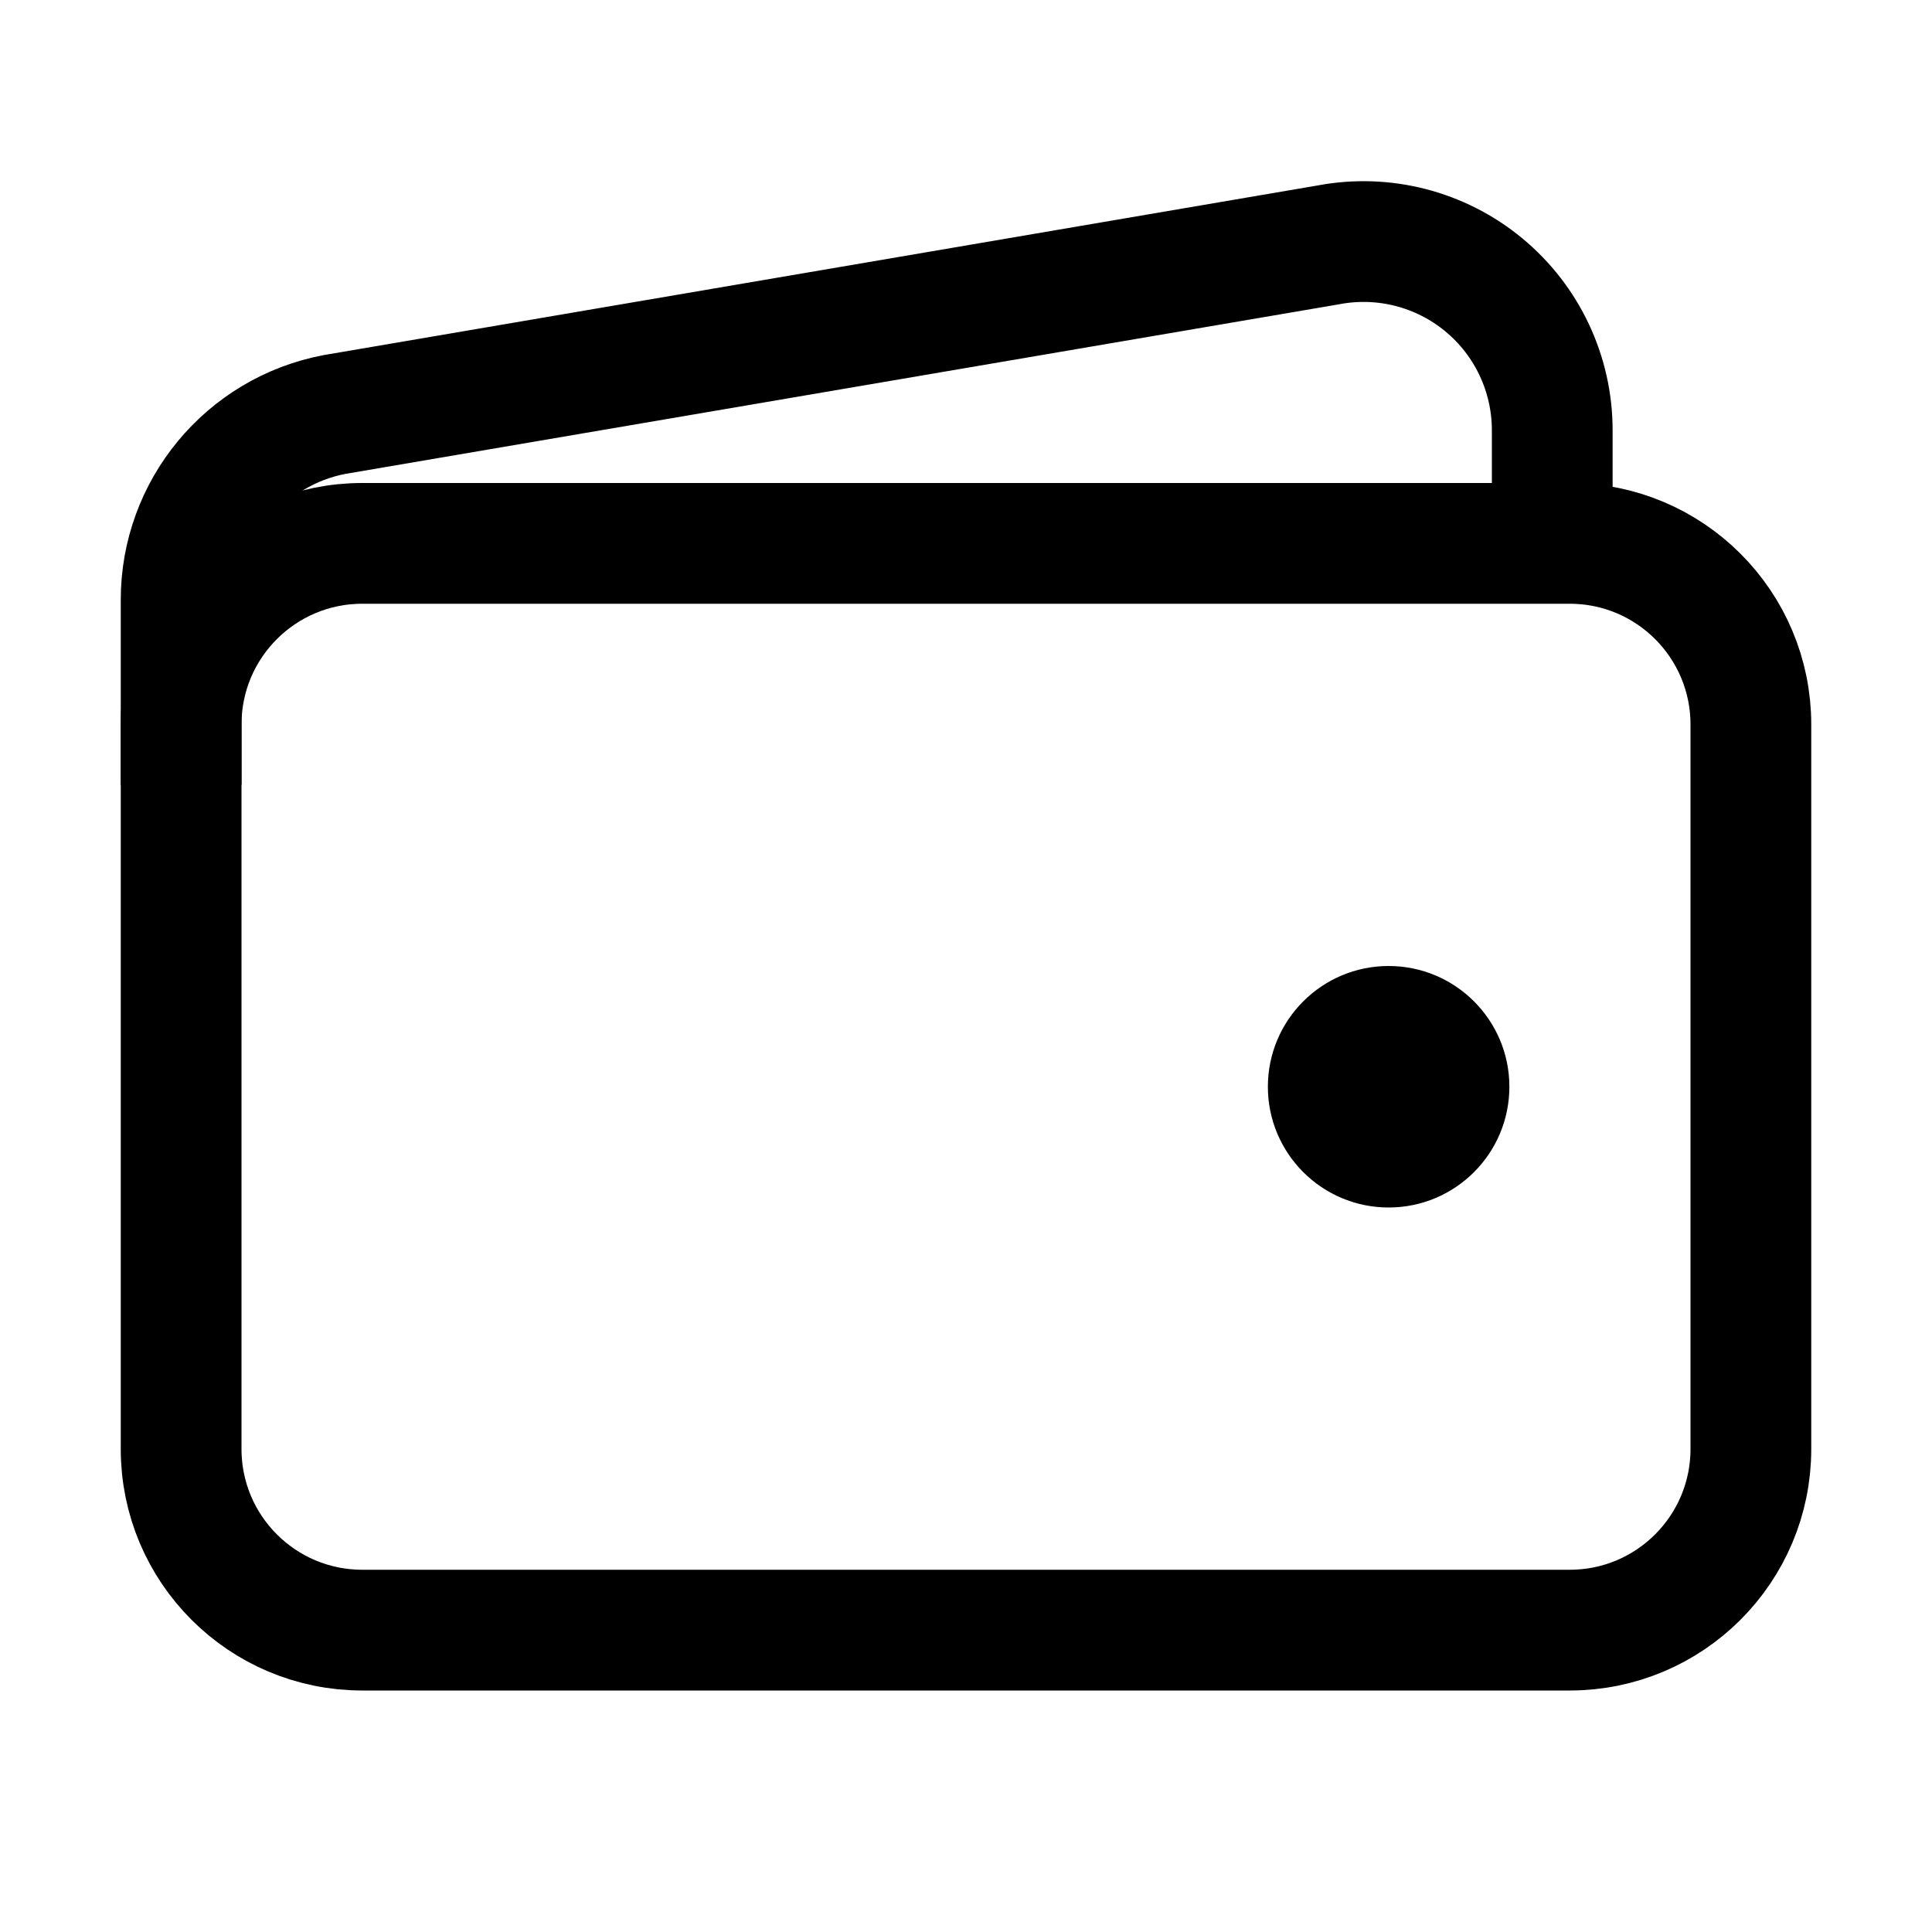
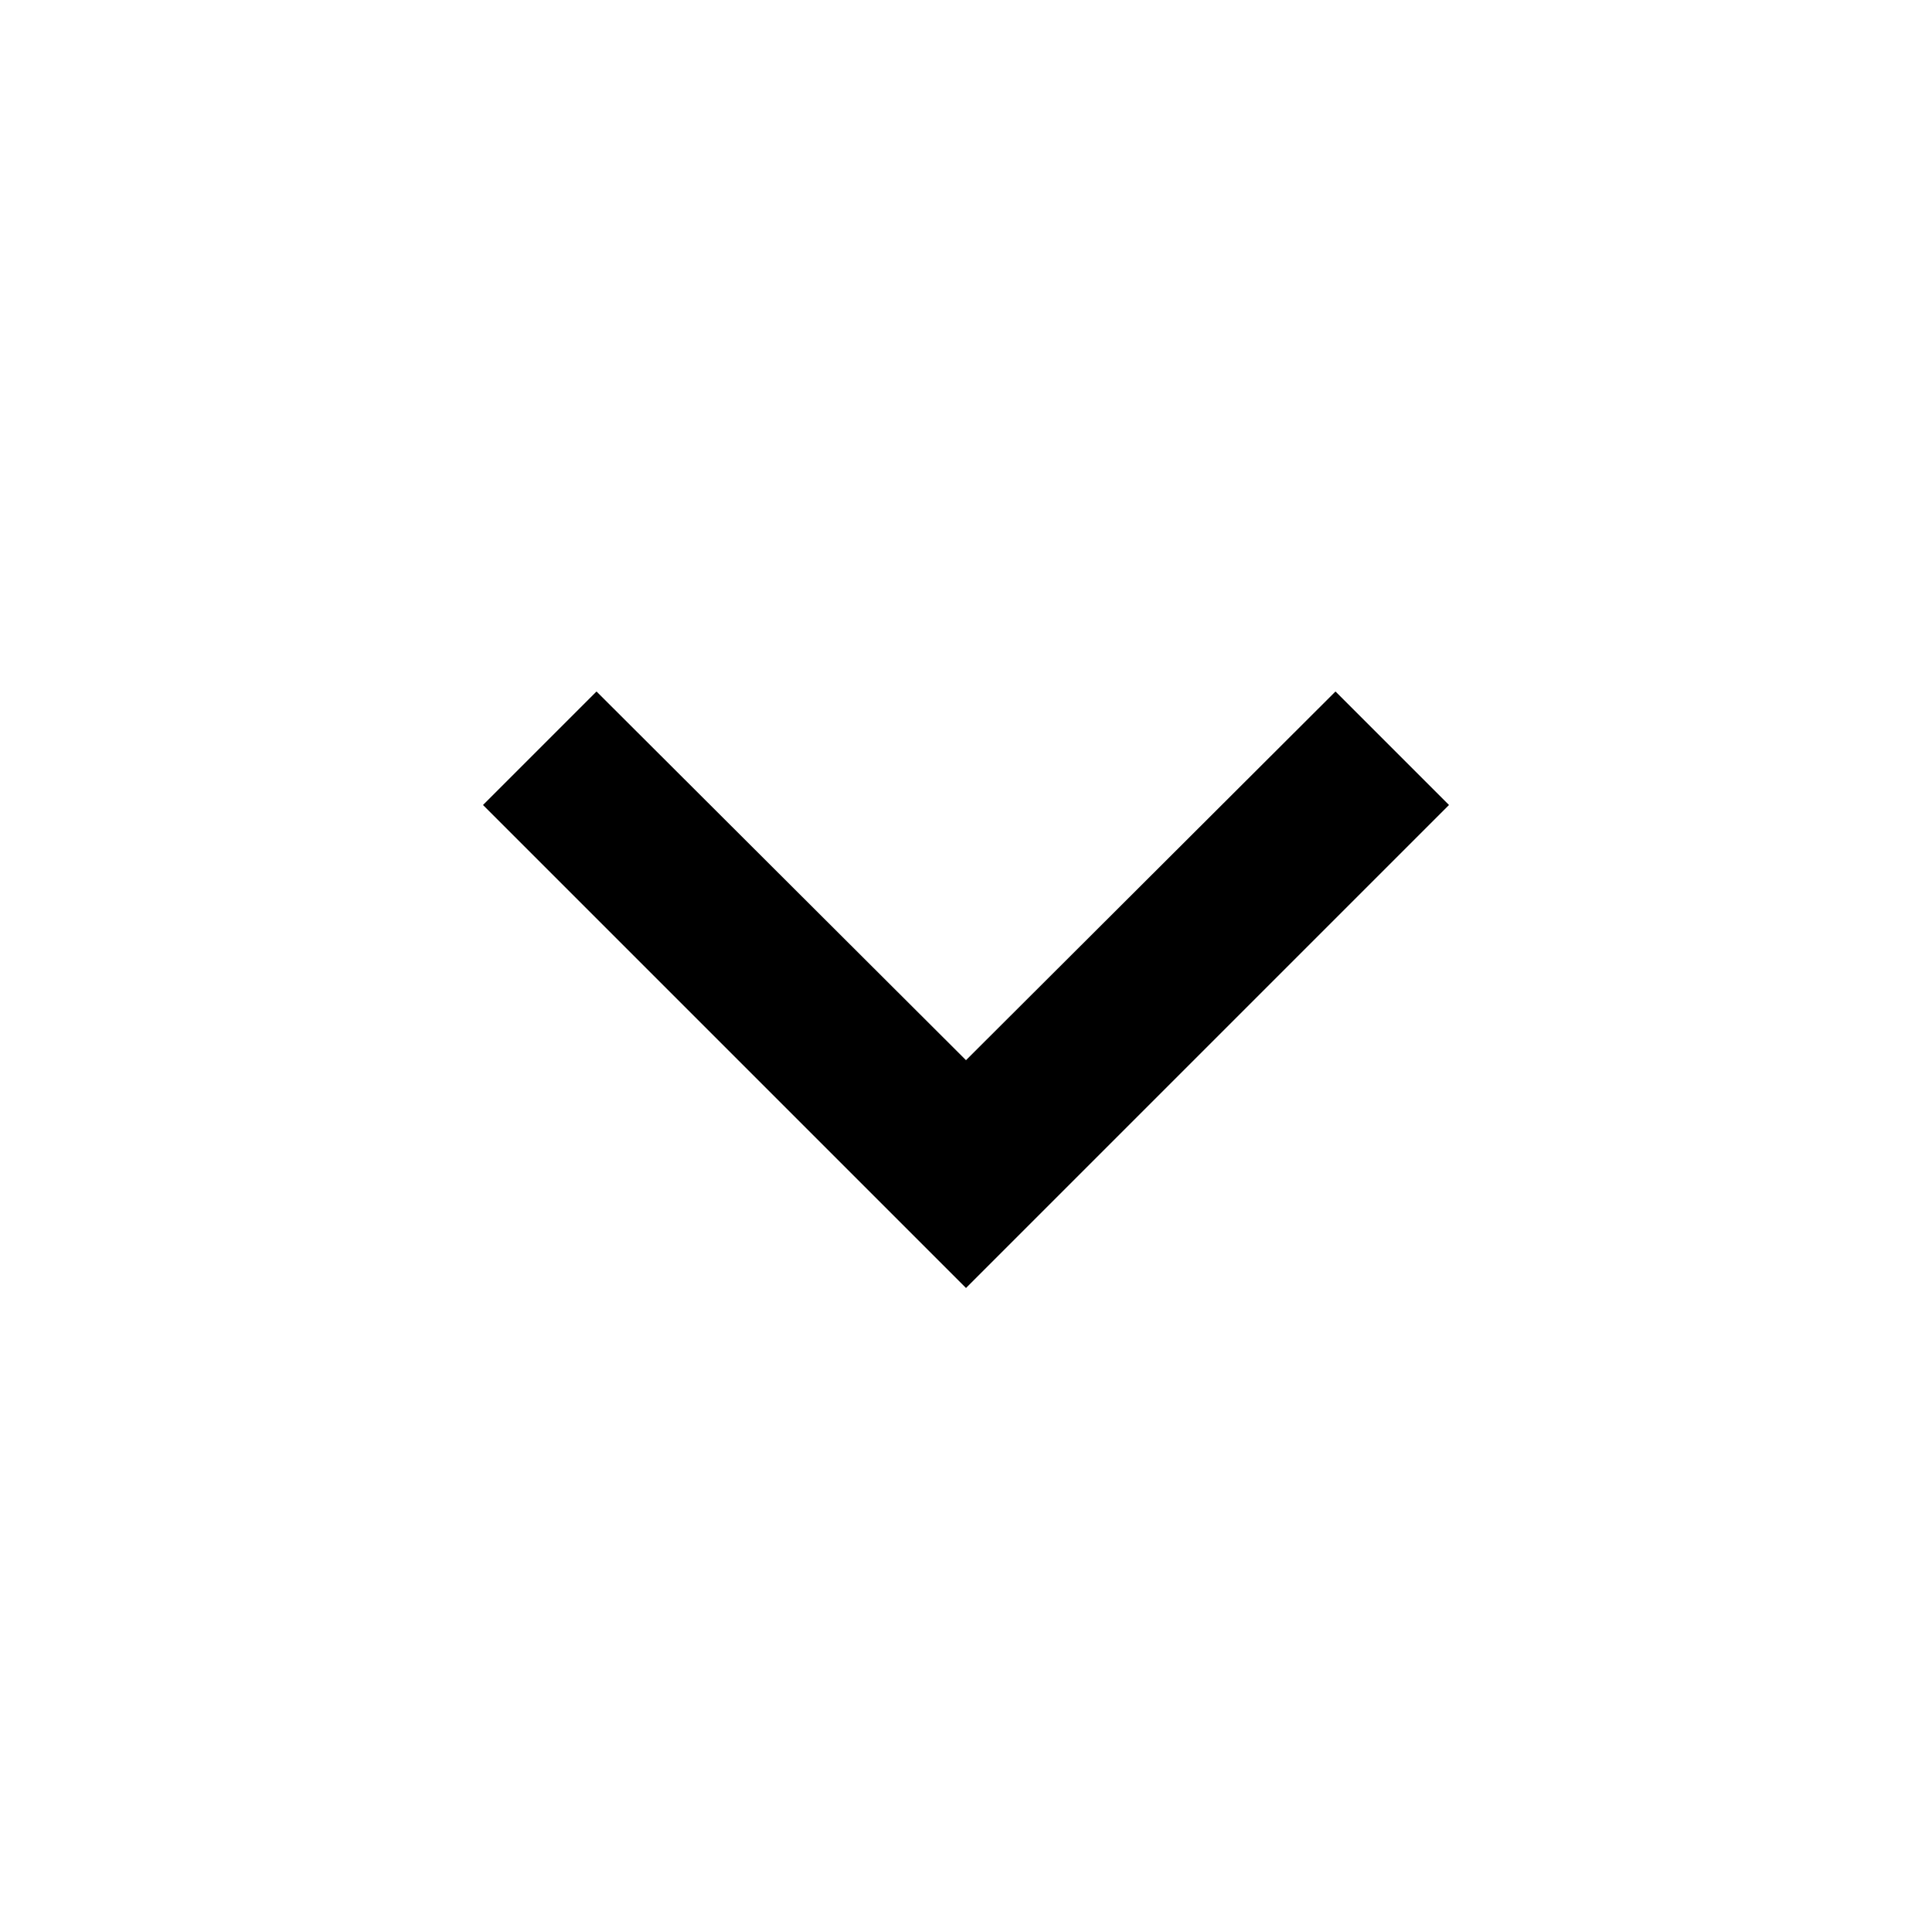
- <svg xmlns="http://www.w3.org/2000/svg" stroke="currentColor" fill="currentColor" stroke-width="0" viewBox="0 0 512 512" height="1em" width="1em">
-   <rect width="416" height="288" x="48" y="144" fill="none" stroke-linejoin="round" stroke-width="32" rx="48" ry="48" />
-   <path fill="none" stroke-linejoin="round" stroke-width="32" d="M411.36 144v-30A50 50 0 00352 64.9L88.64 109.85A50 50 0 0048 159v49" />
-   <path d="M368 320a32 32 0 1132-32 32 32 0 01-32 32z" />
+ <svg className="MuiSvgIcon-root" focusable="false" viewBox="0 0 24 24" aria-hidden="true">
+   <path d="M7.41 8.59L12 13.17l4.59-4.58L18 10l-6 6-6-6 1.41-1.41z" />
</svg>
